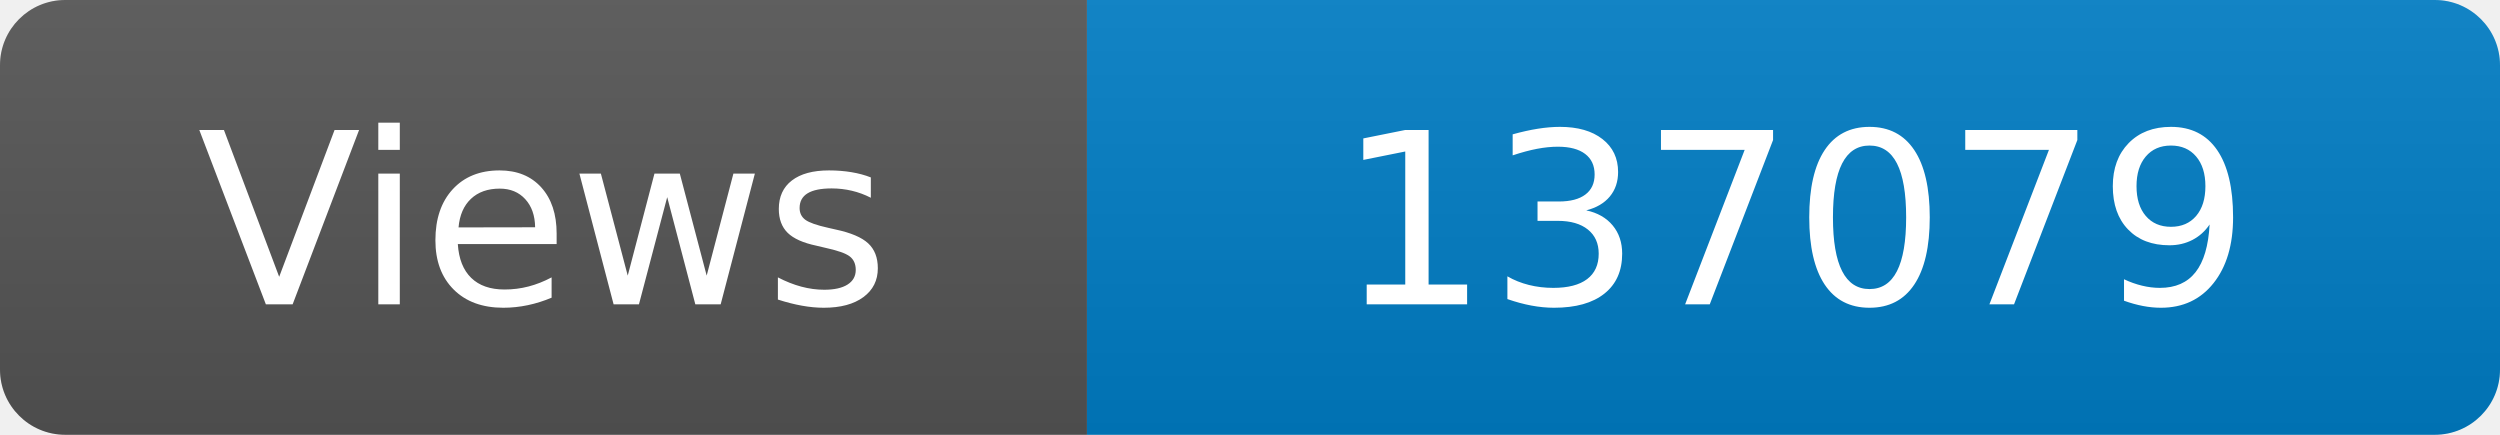
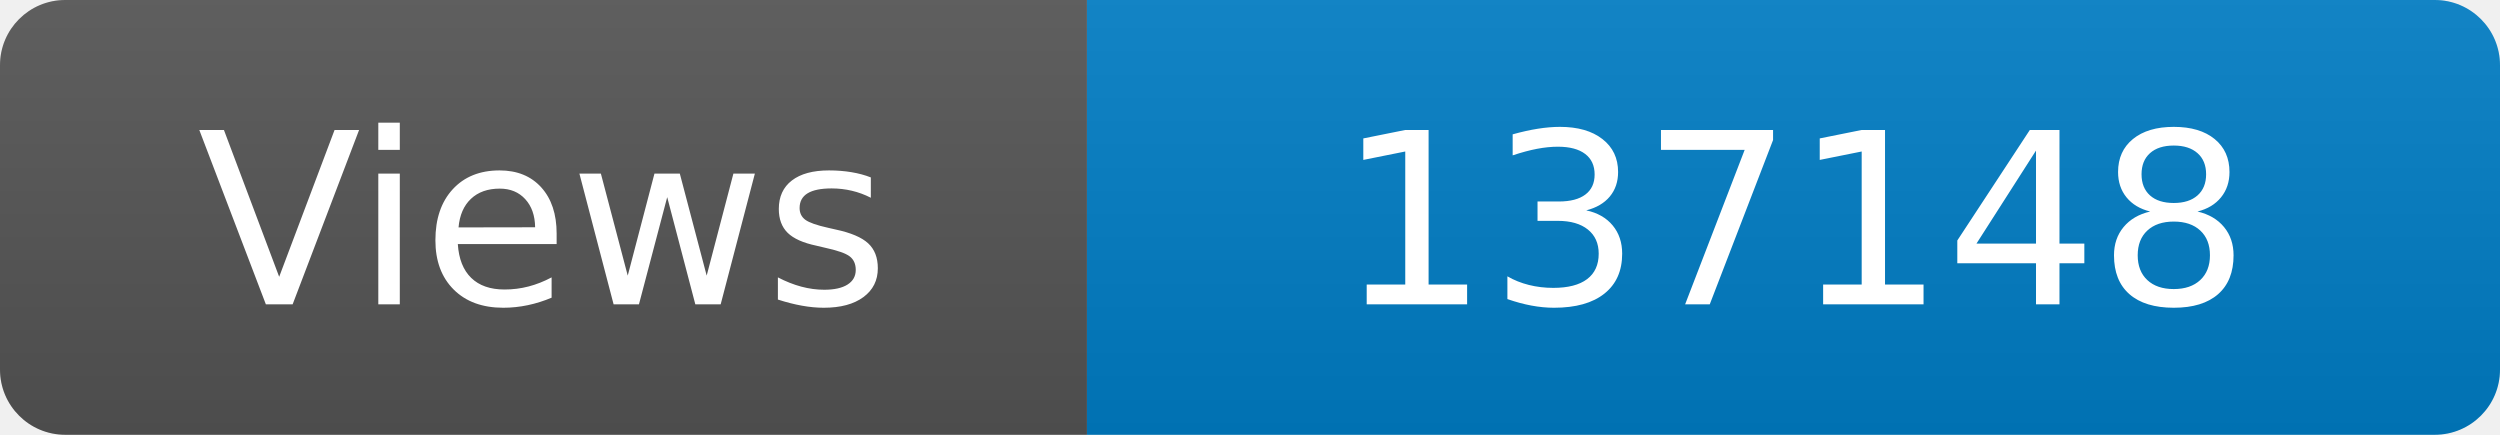
<svg xmlns="http://www.w3.org/2000/svg" width="115" height="20" role="img" aria-label="Maintained?: yes">
  <linearGradient id="s" x2="0" y2="100%">
    <stop offset="0" stop-color="#bbb" stop-opacity=".1" />
    <stop offset="1" stop-opacity=".1" />
  </linearGradient>
  <clipPath id="r">
    <rect width="115" height="20" rx="3" fill="#fff" />
  </clipPath>
  <g clip-path="url(#r)">
    <rect width="50" height="20" fill="#555" />
    <rect x="50" width="160" height="20" fill="#007ec6" />
    <rect width="115" height="20" fill="url(#s)" />
  </g>
  <g fill="#fff" text-anchor="middle" font-family="Verdana,Geneva,DejaVu Sans,sans-serif" font-size="110">
    <text x="250" y="140" transform="scale(.1)" fill="#fff">Views</text>
-     <text x="825" y="140" transform="scale(.1)" fill="#fff">137079</text>
+     <text x="825" y="140" transform="scale(.1)" fill="#fff">137148</text>
  </g>
</svg>
